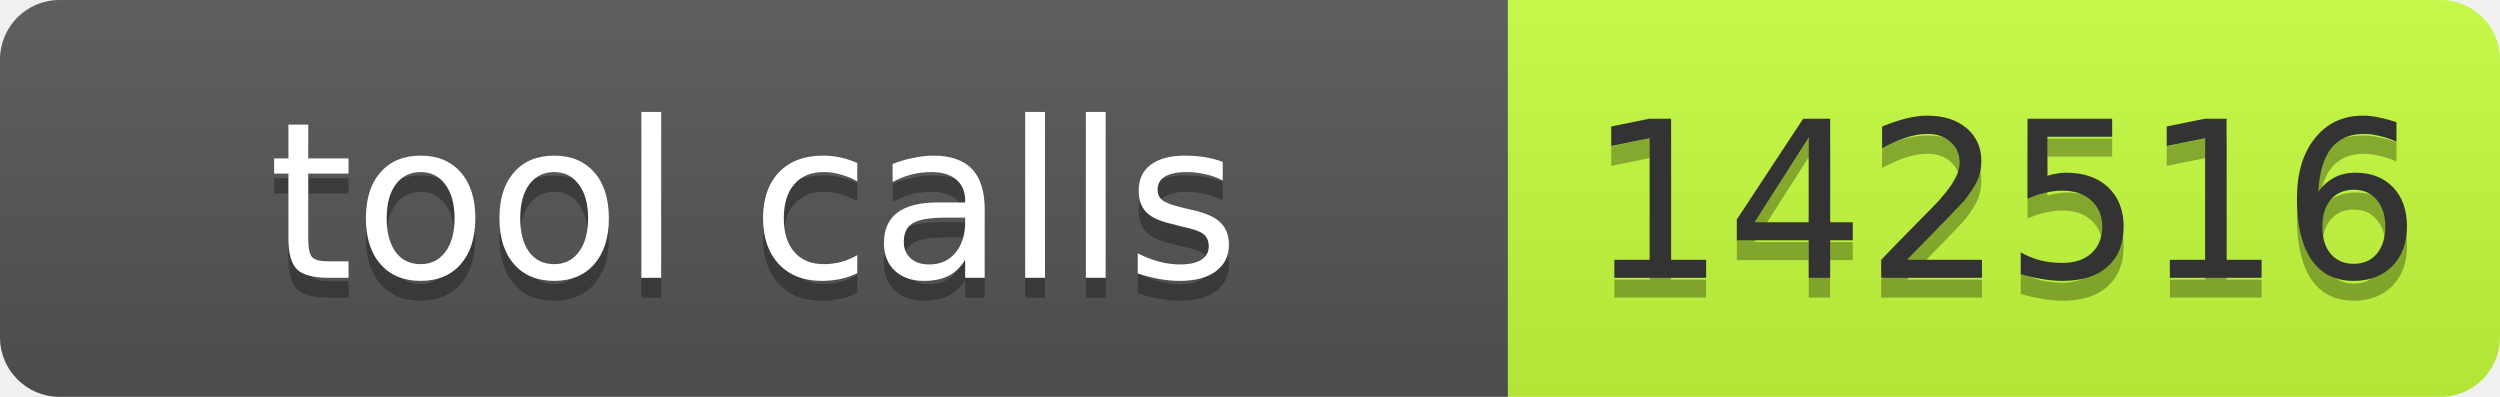
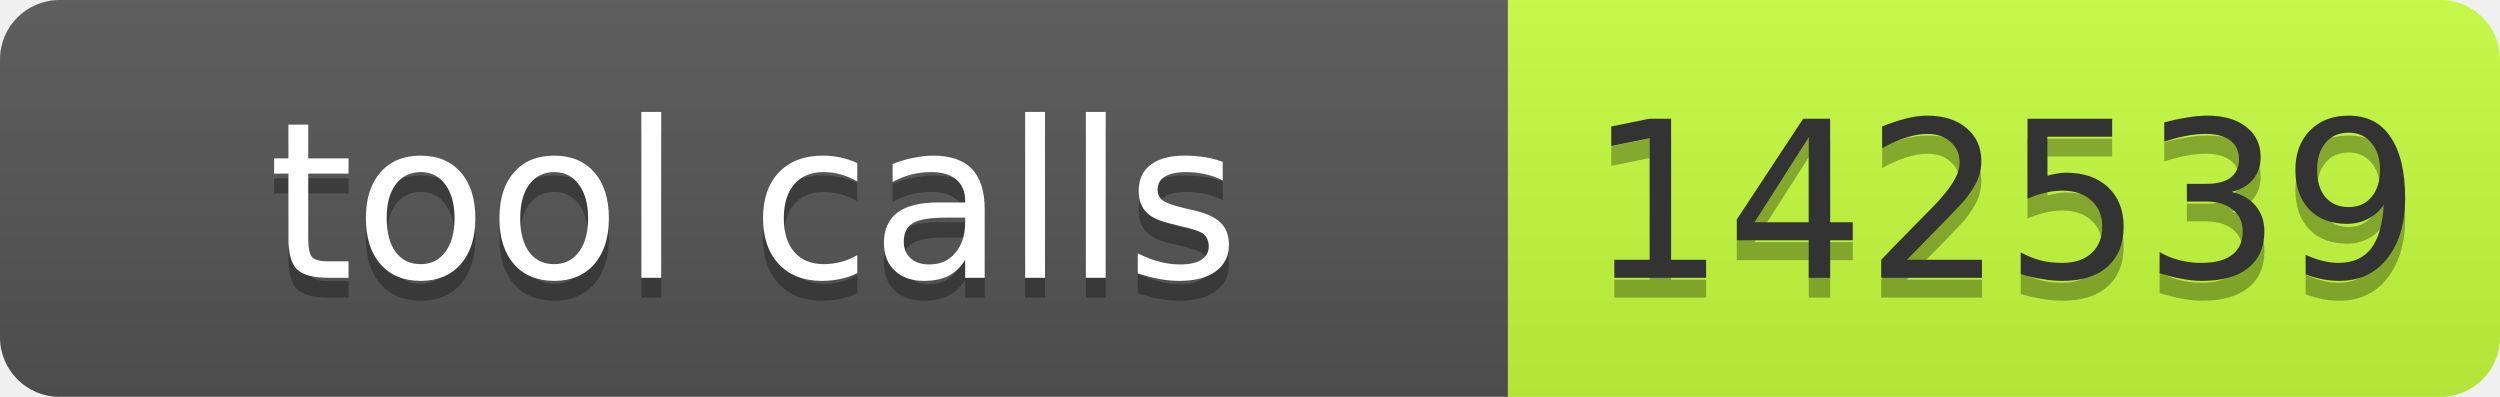
- <svg xmlns="http://www.w3.org/2000/svg" width="126" height="20" role="img" aria-label="tool calls: 142516">
+ <svg xmlns="http://www.w3.org/2000/svg" width="126" height="20" role="img" aria-label="tool calls: 142539">
  <linearGradient id="s" x2="0" y2="100%">
    <stop offset="0" stop-color="#bbb" stop-opacity=".1" />
    <stop offset="1" stop-opacity=".1" />
  </linearGradient>
  <clipPath id="r">
    <rect width="126" height="20" rx="3" fill="#fff" />
  </clipPath>
  <g clip-path="url(#r)">
    <rect width="76" height="20" fill="#555" />
    <rect x="76" width="50" height="20" fill="#c6ff3d" />
    <rect width="126" height="20" fill="url(#s)" />
  </g>
  <g font-family="Verdana,Geneva,DejaVu Sans,sans-serif" font-size="11">
    <text x="38" y="15" fill="#010101" fill-opacity=".3" text-anchor="middle" textLength="66">tool calls</text>
    <text x="38" y="14" fill="#fff" text-anchor="middle" textLength="66">tool calls</text>
-     <text x="101" y="15" fill="#010101" fill-opacity=".3" text-anchor="middle" textLength="40">142516</text>
-     <text x="101" y="14" fill="#333" text-anchor="middle" textLength="40">142516</text>
+     <text x="101" y="15" fill="#010101" fill-opacity=".3" text-anchor="middle" textLength="40">142539</text>
+     <text x="101" y="14" fill="#333" text-anchor="middle" textLength="40">142539</text>
  </g>
</svg>
